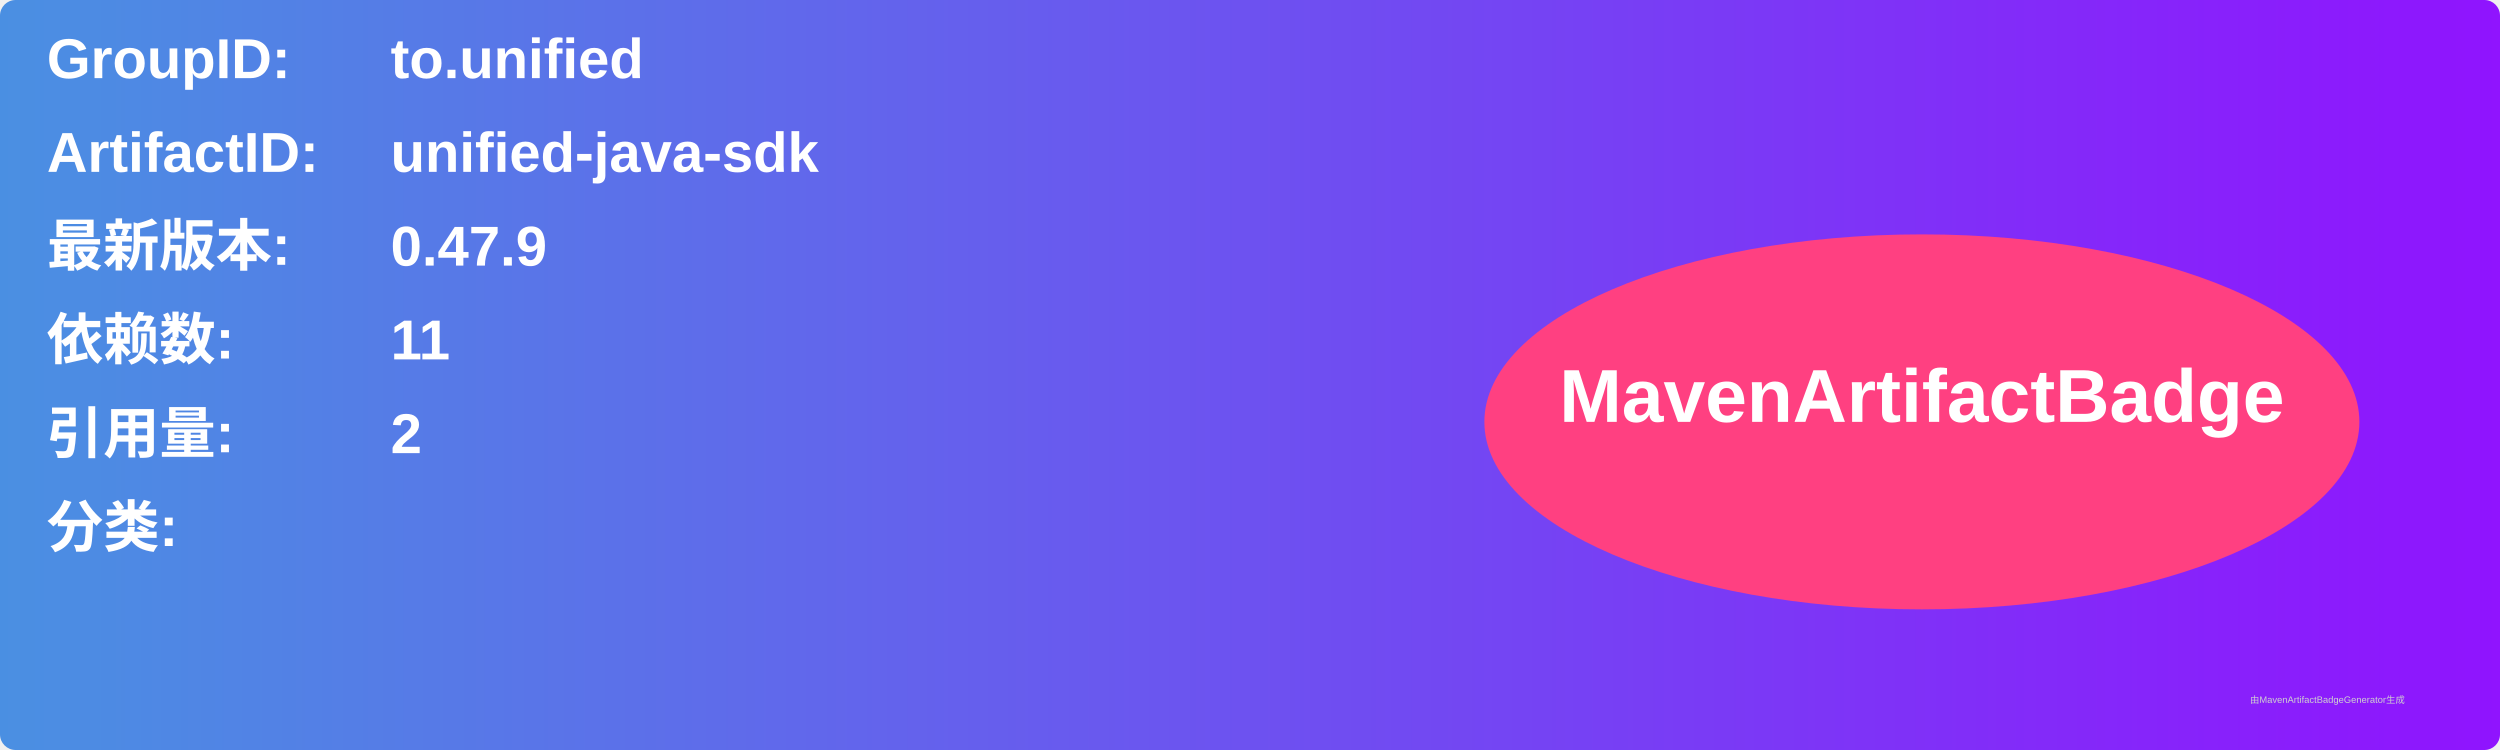
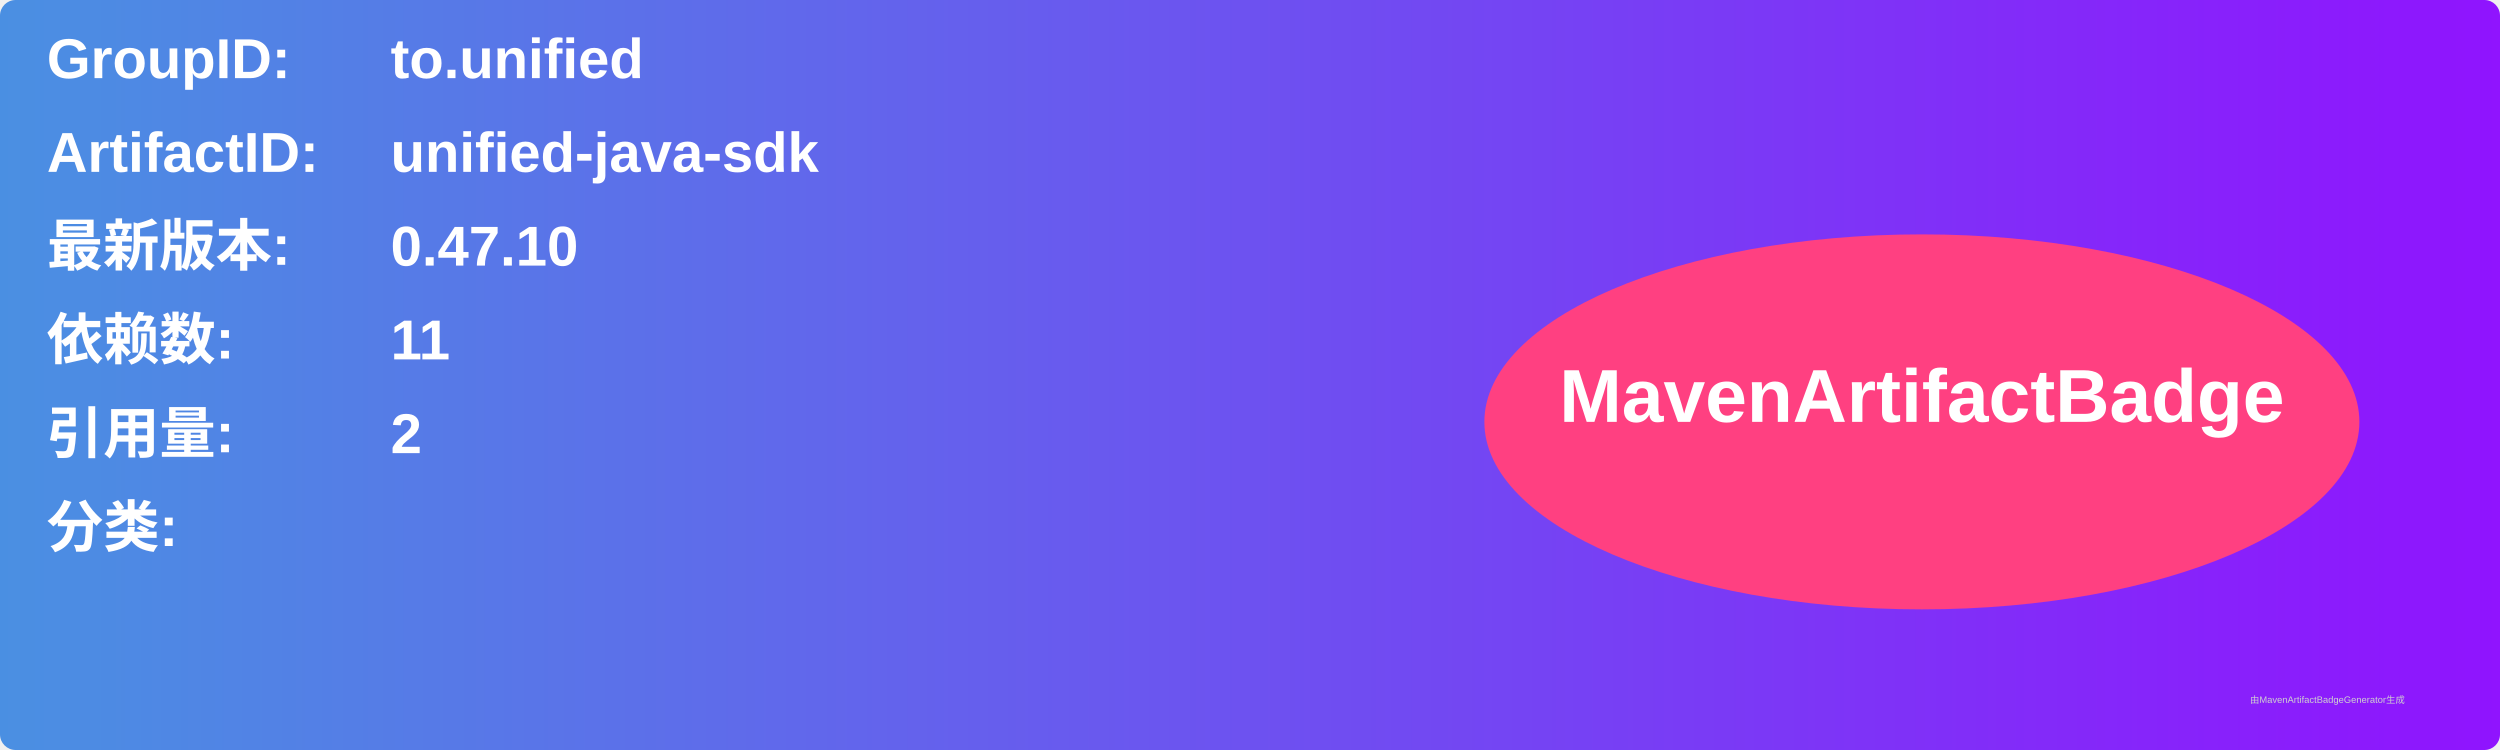
<svg xmlns="http://www.w3.org/2000/svg" width="800" height="240" viewBox="0 0 800 240">
  <linearGradient id="grad" x1="0%" y1="0%" x2="100%" y2="0%">
    <stop offset="0%" stop-color="#4a90e2" />
    <stop offset="100%" stop-color="#9013fe" />
  </linearGradient>
  <rect width="100%" height="100%" rx="5" ry="5" fill="url(#grad)" />
  <g transform="translate(15, 15)">
    <text x="0" y="10" font-family="Arial" font-size="18" fill="white" font-weight="bold" width="260">GroupID:</text>
    <text x="110" y="10" font-family="Arial" font-size="18" fill="white" font-weight="bold" width="460">to.unified</text>
    <text x="0" y="40" font-family="Arial" font-size="18" fill="white" font-weight="bold" width="260">ArtifactID:</text>
    <text x="110" y="40" font-family="Arial" font-size="18" fill="white" font-weight="bold" width="460">unified-java-sdk</text>
    <text x="0" y="70" font-family="Arial" font-size="18" fill="white" font-weight="bold">最新版本:</text>
    <text x="110" y="70" font-family="Arial" font-size="18" fill="white" font-weight="bold">
-       <tspan font-weight="bold">0.47.9</tspan>
+       <tspan font-weight="bold">0.47.10</tspan>
    </text>
    <text x="0" y="100" font-family="Arial" font-size="18" fill="white" font-weight="bold">依赖数: </text>
    <text x="110" y="100" font-family="Arial" font-size="18" fill="white">
      <tspan font-weight="bold">11</tspan>
    </text>
    <text x="0" y="130" font-family="Arial" font-size="18" fill="white" font-weight="bold">引用量: </text>
    <text x="110" y="130" font-family="Arial" font-size="18" fill="white">
      <tspan font-weight="bold">2</tspan>
    </text>
    <text x="0" y="160" font-family="Arial" font-size="18" fill="white" font-weight="bold">分类:</text>
    <text x="10" y="190" font-family="Arial" font-size="10" fill="white">
      <tspan font-weight="bold" />
    </text>
    <ellipse cx="600" cy="120" rx="140" ry="60" fill="#ff4081" />
    <text x="600" y="120" text-anchor="middle" font-family="Arial" font-size="24" fill="white" font-weight="bold">MavenArtifactBadge</text>
  </g>
  <text x="720" y="225" font-family="Arial" font-size="3" fill="#d0d0d0">由MavenArtifactBadgeGenerator生成</text>
</svg>
